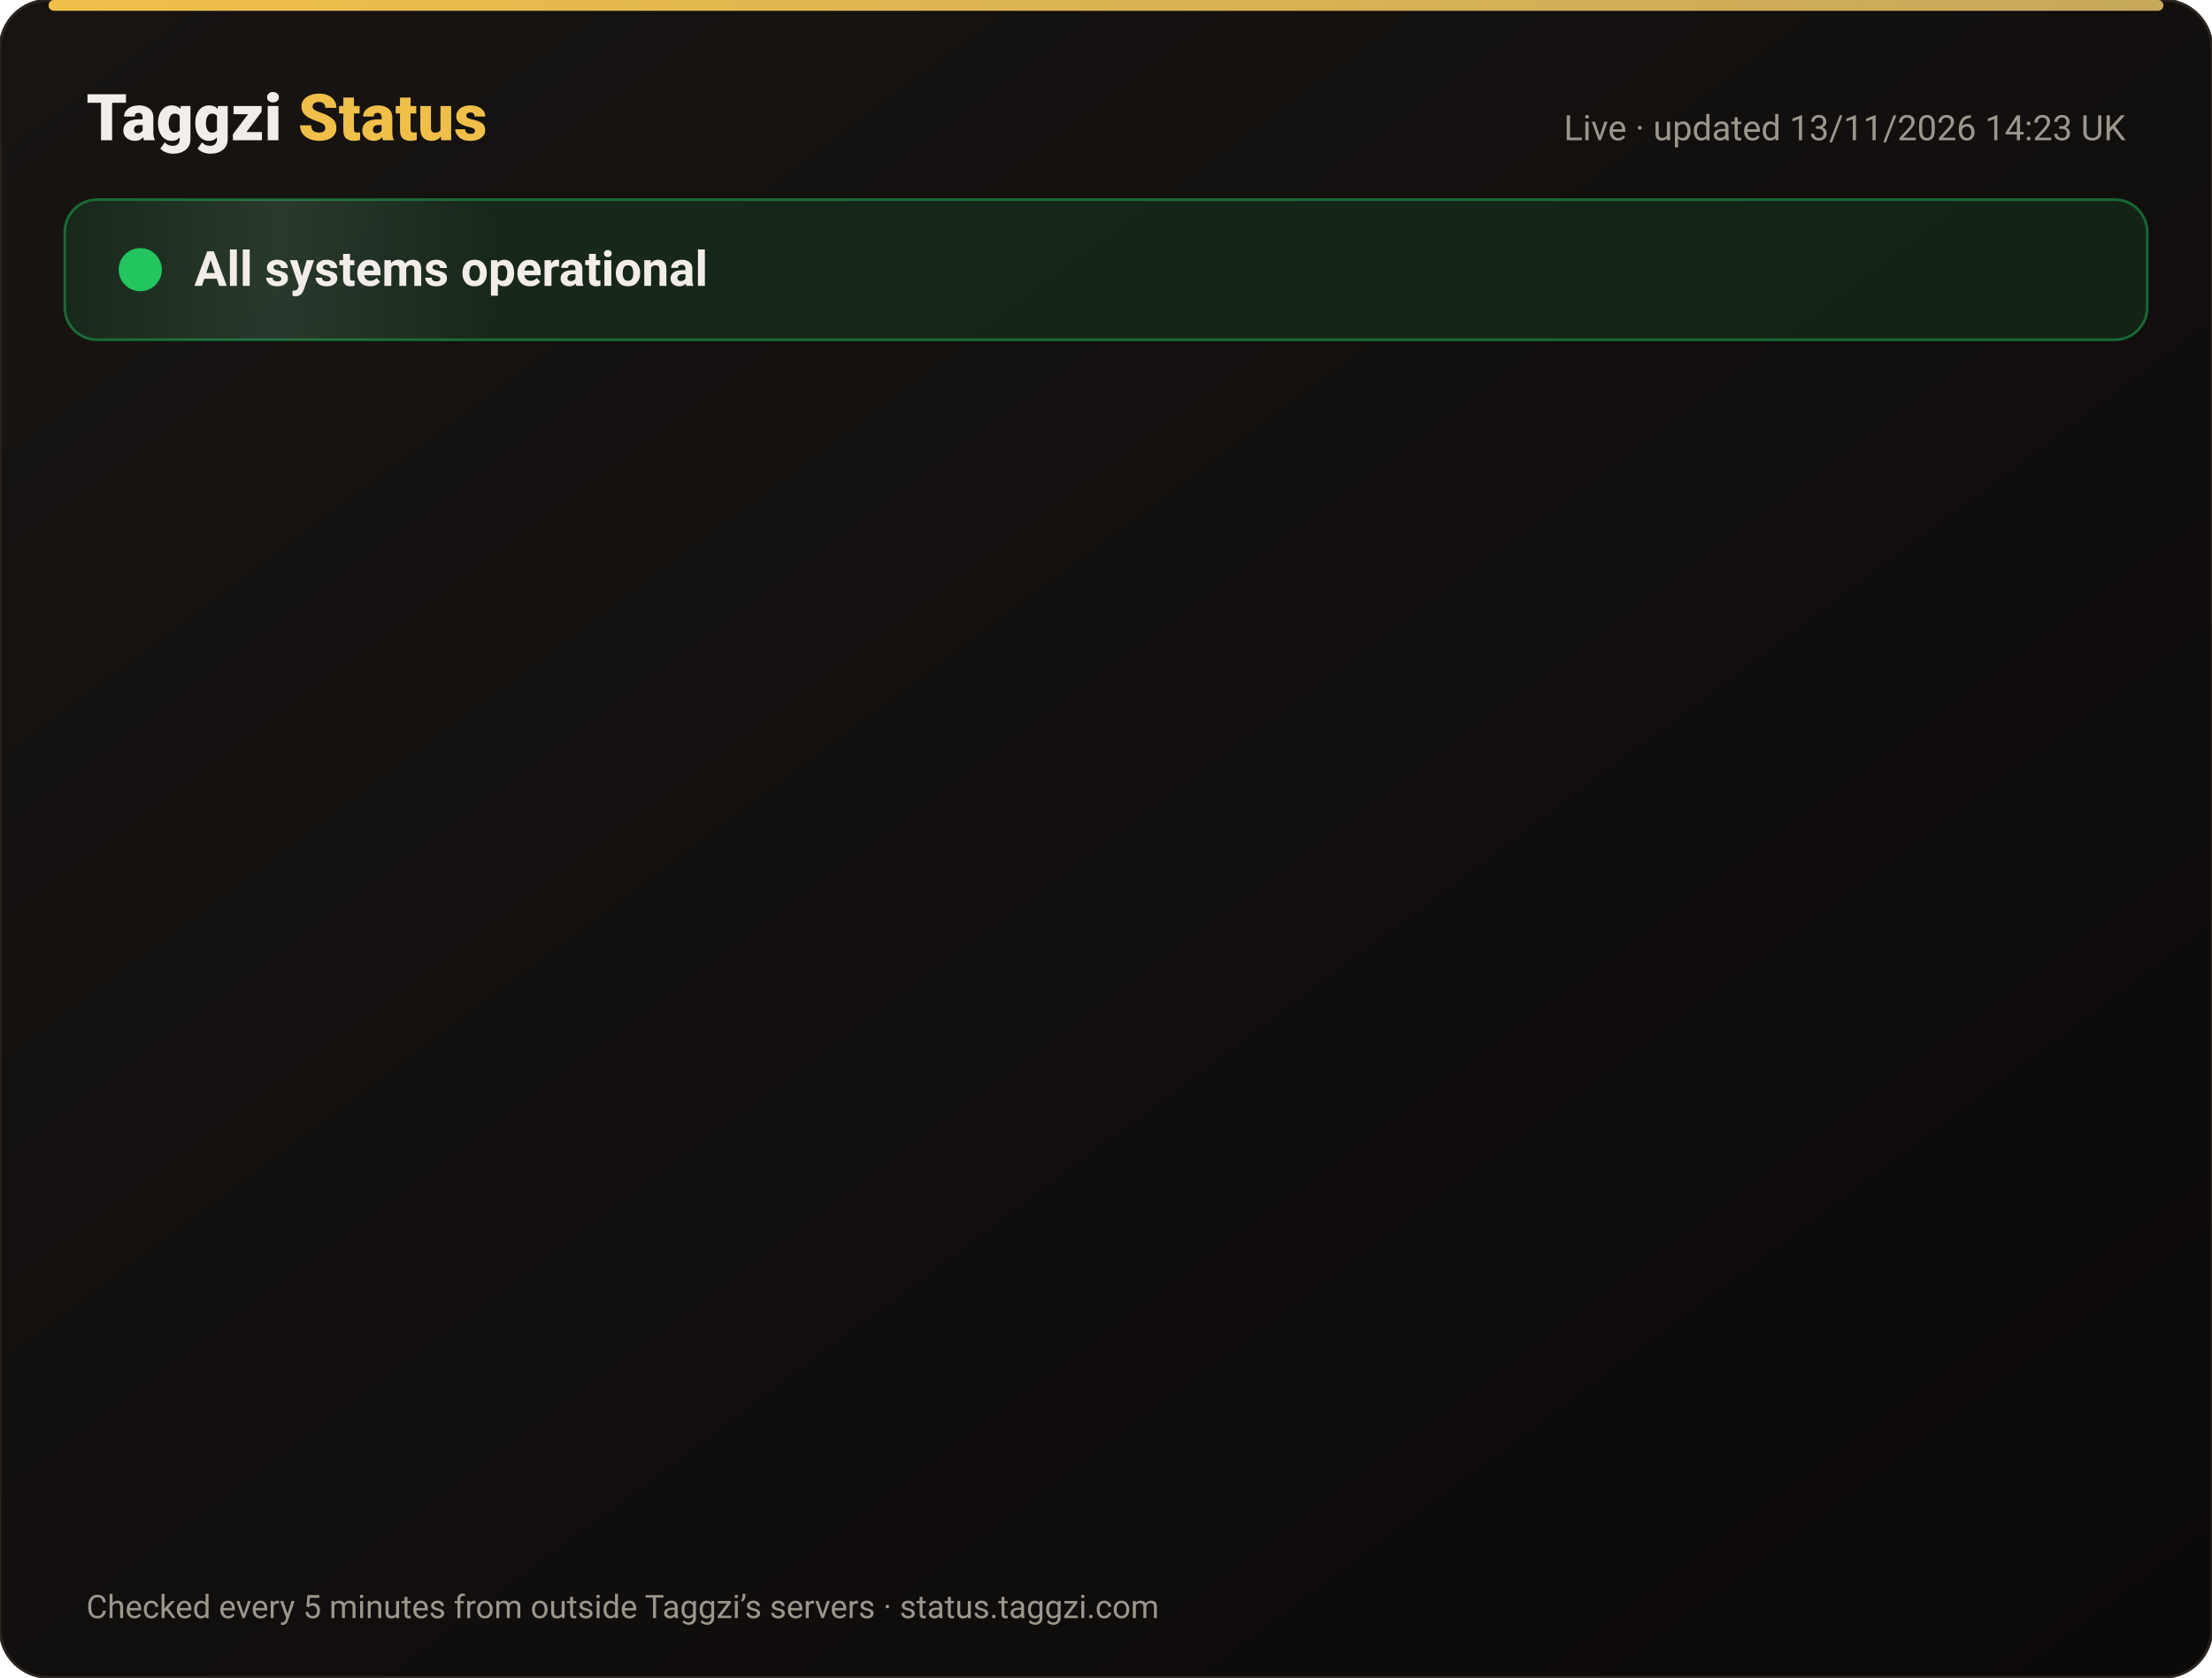
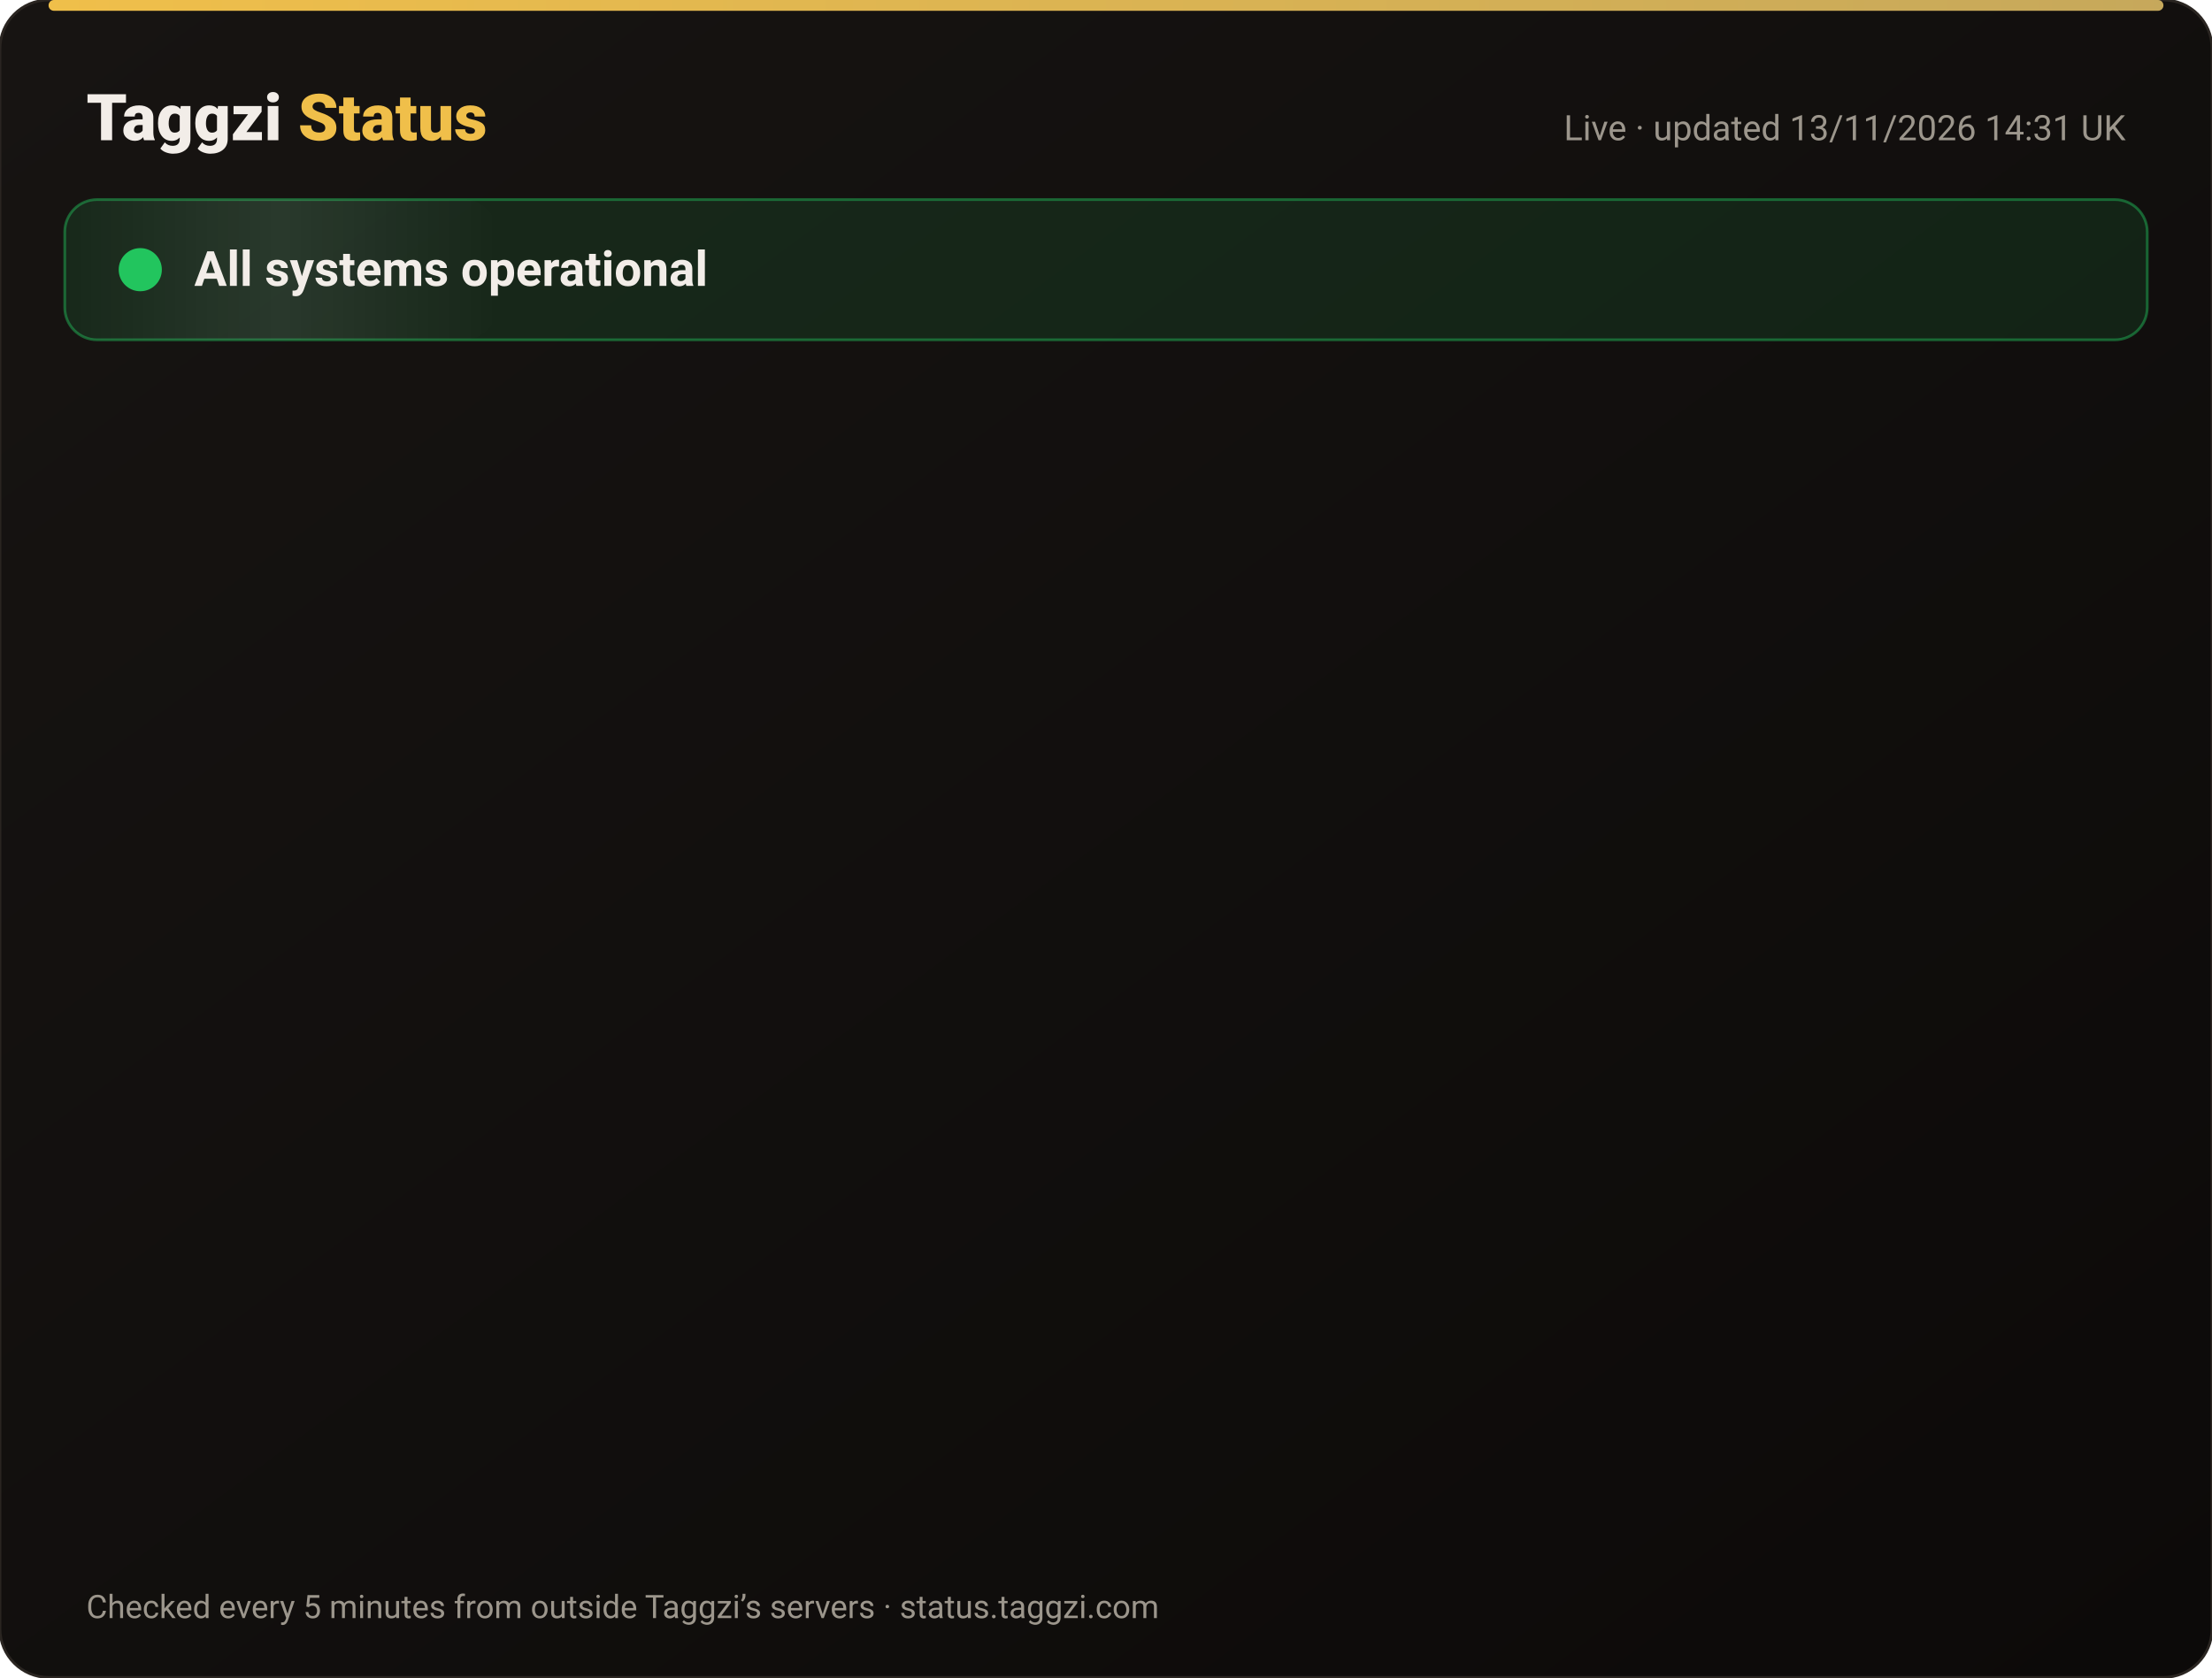
<svg xmlns="http://www.w3.org/2000/svg" width="820" height="622" viewBox="0 0 820 622" font-family="-apple-system,Segoe UI,Roboto,Helvetica,Arial,sans-serif">
  <defs>
    <linearGradient id="bg" x1="0" y1="0" x2="1" y2="1">
      <stop offset="0" stop-color="#171412" />
      <stop offset="1" stop-color="#0C0A09" />
    </linearGradient>
    <linearGradient id="gold" x1="0" x2="1">
      <stop offset="0" stop-color="#F0BF4A" />
      <stop offset="1" stop-color="#c6a85b" />
    </linearGradient>
    <linearGradient id="shine" x1="0" x2="1">
      <stop offset="0" stop-color="#fff" stop-opacity="0" />
      <stop offset=".5" stop-color="#fff" stop-opacity=".08" />
      <stop offset="1" stop-color="#fff" stop-opacity="0" />
    </linearGradient>
  </defs>
  <rect width="820" height="622" rx="18" fill="url(#bg)" stroke="#2a2521" />
  <rect x="18" y="0" width="784" height="4" rx="2" fill="url(#gold)" />
  <text x="32" y="52" font-size="24" font-weight="800" fill="#F2EDE8">Taggzi <tspan fill="#F0BF4A">Status</tspan>
  </text>
-   <text x="788" y="52" font-size="13" fill="#9C968C" text-anchor="end">Live · updated 13/11/2026 14:23 UK</text>
+   <text x="788" y="52" font-size="13" fill="#9C968C" text-anchor="end">Live · updated 13/11/2026 14:31 UK</text>
  <rect x="24" y="74" width="772" height="52" rx="12" fill="#22c55e" fill-opacity=".12" stroke="#22c55e" stroke-opacity=".45" />
  <rect x="24" y="74" width="160" height="52" rx="12" fill="url(#shine)">
    <animate attributeName="x" from="-160" to="820" dur="4s" repeatCount="indefinite" />
  </rect>
  <circle cx="52" cy="100" r="7" fill="#22c55e" />
  <circle cx="52" cy="100" r="7" fill="none" stroke="#22c55e" stroke-width="2">
    <animate attributeName="r" values="7;15;7" dur="2s" repeatCount="indefinite" />
    <animate attributeName="opacity" values=".9;0;.9" dur="2s" repeatCount="indefinite" />
  </circle>
  <text x="72" y="106" font-size="18" font-weight="700" fill="#F2EDE8">All systems operational</text>
  <g opacity="0">
    <animate attributeName="opacity" from="0" to="1" begin="0.00s" dur=".6s" fill="freeze" />
    <line x1="32" y1="188" x2="788" y2="188" stroke="#2a2521" />
    <circle cx="44" cy="166" r="6" fill="#22c55e">
      <animate attributeName="opacity" values="1;.45;1" dur="2.4s" begin="0.00s" repeatCount="indefinite" />
    </circle>
    <text x="62" y="171" font-size="15" font-weight="650" fill="#F2EDE8">Website</text>
    <text x="630" y="171" font-size="13" fill="#9C968C" text-anchor="end">99.97% uptime</text>
    <rect x="648" y="154" width="140" height="24" rx="12" fill="#22c55e" fill-opacity=".14" stroke="#22c55e" stroke-opacity=".5" />
    <text x="718" y="171" font-size="12" font-weight="700" fill="#22c55e" text-anchor="middle">Operational</text>
  </g>
  <g opacity="0">
    <animate attributeName="opacity" from="0" to="1" begin="0.15s" dur=".6s" fill="freeze" />
    <line x1="32" y1="234" x2="788" y2="234" stroke="#2a2521" />
    <circle cx="44" cy="212" r="6" fill="#22c55e">
      <animate attributeName="opacity" values="1;.45;1" dur="2.4s" begin="0.15s" repeatCount="indefinite" />
    </circle>
    <text x="62" y="217" font-size="15" font-weight="650" fill="#F2EDE8">Tag scans</text>
    <text x="630" y="217" font-size="13" fill="#9C968C" text-anchor="end">99.97% uptime</text>
    <rect x="648" y="200" width="140" height="24" rx="12" fill="#22c55e" fill-opacity=".14" stroke="#22c55e" stroke-opacity=".5" />
    <text x="718" y="217" font-size="12" font-weight="700" fill="#22c55e" text-anchor="middle">Operational</text>
  </g>
  <g opacity="0">
    <animate attributeName="opacity" from="0" to="1" begin="0.30s" dur=".6s" fill="freeze" />
    <line x1="32" y1="280" x2="788" y2="280" stroke="#2a2521" />
    <circle cx="44" cy="258" r="6" fill="#22c55e">
      <animate attributeName="opacity" values="1;.45;1" dur="2.4s" begin="0.30s" repeatCount="indefinite" />
    </circle>
    <text x="62" y="263" font-size="15" font-weight="650" fill="#F2EDE8">Manual tag lookup</text>
    <text x="630" y="263" font-size="13" fill="#9C968C" text-anchor="end">99.97% uptime</text>
    <rect x="648" y="246" width="140" height="24" rx="12" fill="#22c55e" fill-opacity=".14" stroke="#22c55e" stroke-opacity=".5" />
    <text x="718" y="263" font-size="12" font-weight="700" fill="#22c55e" text-anchor="middle">Operational</text>
  </g>
  <g opacity="0">
    <animate attributeName="opacity" from="0" to="1" begin="0.45s" dur=".6s" fill="freeze" />
    <line x1="32" y1="326" x2="788" y2="326" stroke="#2a2521" />
    <circle cx="44" cy="304" r="6" fill="#22c55e">
      <animate attributeName="opacity" values="1;.45;1" dur="2.4s" begin="0.45s" repeatCount="indefinite" />
    </circle>
    <text x="62" y="309" font-size="15" font-weight="650" fill="#F2EDE8">App &amp; login</text>
    <text x="630" y="309" font-size="13" fill="#9C968C" text-anchor="end">99.97% uptime</text>
    <rect x="648" y="292" width="140" height="24" rx="12" fill="#22c55e" fill-opacity=".14" stroke="#22c55e" stroke-opacity=".5" />
    <text x="718" y="309" font-size="12" font-weight="700" fill="#22c55e" text-anchor="middle">Operational</text>
  </g>
  <g opacity="0">
    <animate attributeName="opacity" from="0" to="1" begin="0.60s" dur=".6s" fill="freeze" />
    <line x1="32" y1="372" x2="788" y2="372" stroke="#2a2521" />
    <circle cx="44" cy="350" r="6" fill="#22c55e">
      <animate attributeName="opacity" values="1;.45;1" dur="2.4s" begin="0.60s" repeatCount="indefinite" />
    </circle>
    <text x="62" y="355" font-size="15" font-weight="650" fill="#F2EDE8">Community alerts</text>
    <text x="630" y="355" font-size="13" fill="#9C968C" text-anchor="end">99.97% uptime</text>
    <rect x="648" y="338" width="140" height="24" rx="12" fill="#22c55e" fill-opacity=".14" stroke="#22c55e" stroke-opacity=".5" />
    <text x="718" y="355" font-size="12" font-weight="700" fill="#22c55e" text-anchor="middle">Operational</text>
  </g>
  <g opacity="0">
    <animate attributeName="opacity" from="0" to="1" begin="0.75s" dur=".6s" fill="freeze" />
    <line x1="32" y1="418" x2="788" y2="418" stroke="#2a2521" />
    <circle cx="44" cy="396" r="6" fill="#22c55e">
      <animate attributeName="opacity" values="1;.45;1" dur="2.4s" begin="0.75s" repeatCount="indefinite" />
    </circle>
    <text x="62" y="401" font-size="15" font-weight="650" fill="#F2EDE8">Private calling</text>
    <text x="630" y="401" font-size="13" fill="#9C968C" text-anchor="end">99.97% uptime</text>
    <rect x="648" y="384" width="140" height="24" rx="12" fill="#22c55e" fill-opacity=".14" stroke="#22c55e" stroke-opacity=".5" />
    <text x="718" y="401" font-size="12" font-weight="700" fill="#22c55e" text-anchor="middle">Operational</text>
  </g>
  <g opacity="0">
    <animate attributeName="opacity" from="0" to="1" begin="0.90s" dur=".6s" fill="freeze" />
    <line x1="32" y1="464" x2="788" y2="464" stroke="#2a2521" />
    <circle cx="44" cy="442" r="6" fill="#22c55e">
      <animate attributeName="opacity" values="1;.45;1" dur="2.4s" begin="0.90s" repeatCount="indefinite" />
    </circle>
    <text x="62" y="447" font-size="15" font-weight="650" fill="#F2EDE8">Payments</text>
    <text x="630" y="447" font-size="13" fill="#9C968C" text-anchor="end">99.96% uptime</text>
    <rect x="648" y="430" width="140" height="24" rx="12" fill="#22c55e" fill-opacity=".14" stroke="#22c55e" stroke-opacity=".5" />
    <text x="718" y="447" font-size="12" font-weight="700" fill="#22c55e" text-anchor="middle">Operational</text>
  </g>
  <g opacity="0">
    <animate attributeName="opacity" from="0" to="1" begin="1.05s" dur=".6s" fill="freeze" />
    <line x1="32" y1="510" x2="788" y2="510" stroke="#2a2521" />
    <circle cx="44" cy="488" r="6" fill="#22c55e">
      <animate attributeName="opacity" values="1;.45;1" dur="2.4s" begin="1.05s" repeatCount="indefinite" />
    </circle>
    <text x="62" y="493" font-size="15" font-weight="650" fill="#F2EDE8">Email &amp; support</text>
    <text x="630" y="493" font-size="13" fill="#9C968C" text-anchor="end">99.97% uptime</text>
    <rect x="648" y="476" width="140" height="24" rx="12" fill="#22c55e" fill-opacity=".14" stroke="#22c55e" stroke-opacity=".5" />
    <text x="718" y="493" font-size="12" font-weight="700" fill="#22c55e" text-anchor="middle">Operational</text>
  </g>
  <g opacity="0">
    <animate attributeName="opacity" from="0" to="1" begin="1.20s" dur=".6s" fill="freeze" />
    <line x1="32" y1="556" x2="788" y2="556" stroke="#2a2521" />
    <circle cx="44" cy="534" r="6" fill="#22c55e">
      <animate attributeName="opacity" values="1;.45;1" dur="2.4s" begin="1.20s" repeatCount="indefinite" />
    </circle>
    <text x="62" y="539" font-size="15" font-weight="650" fill="#F2EDE8">Secure connection (SSL)</text>
    <text x="630" y="539" font-size="13" fill="#9C968C" text-anchor="end">100.00% uptime</text>
    <rect x="648" y="522" width="140" height="24" rx="12" fill="#22c55e" fill-opacity=".14" stroke="#22c55e" stroke-opacity=".5" />
    <text x="718" y="539" font-size="12" font-weight="700" fill="#22c55e" text-anchor="middle">Operational</text>
  </g>
  <text x="32" y="600" font-size="12" fill="#9C968C">Checked every 5 minutes from outside Taggzi’s servers · status.taggzi.com</text>
</svg>
